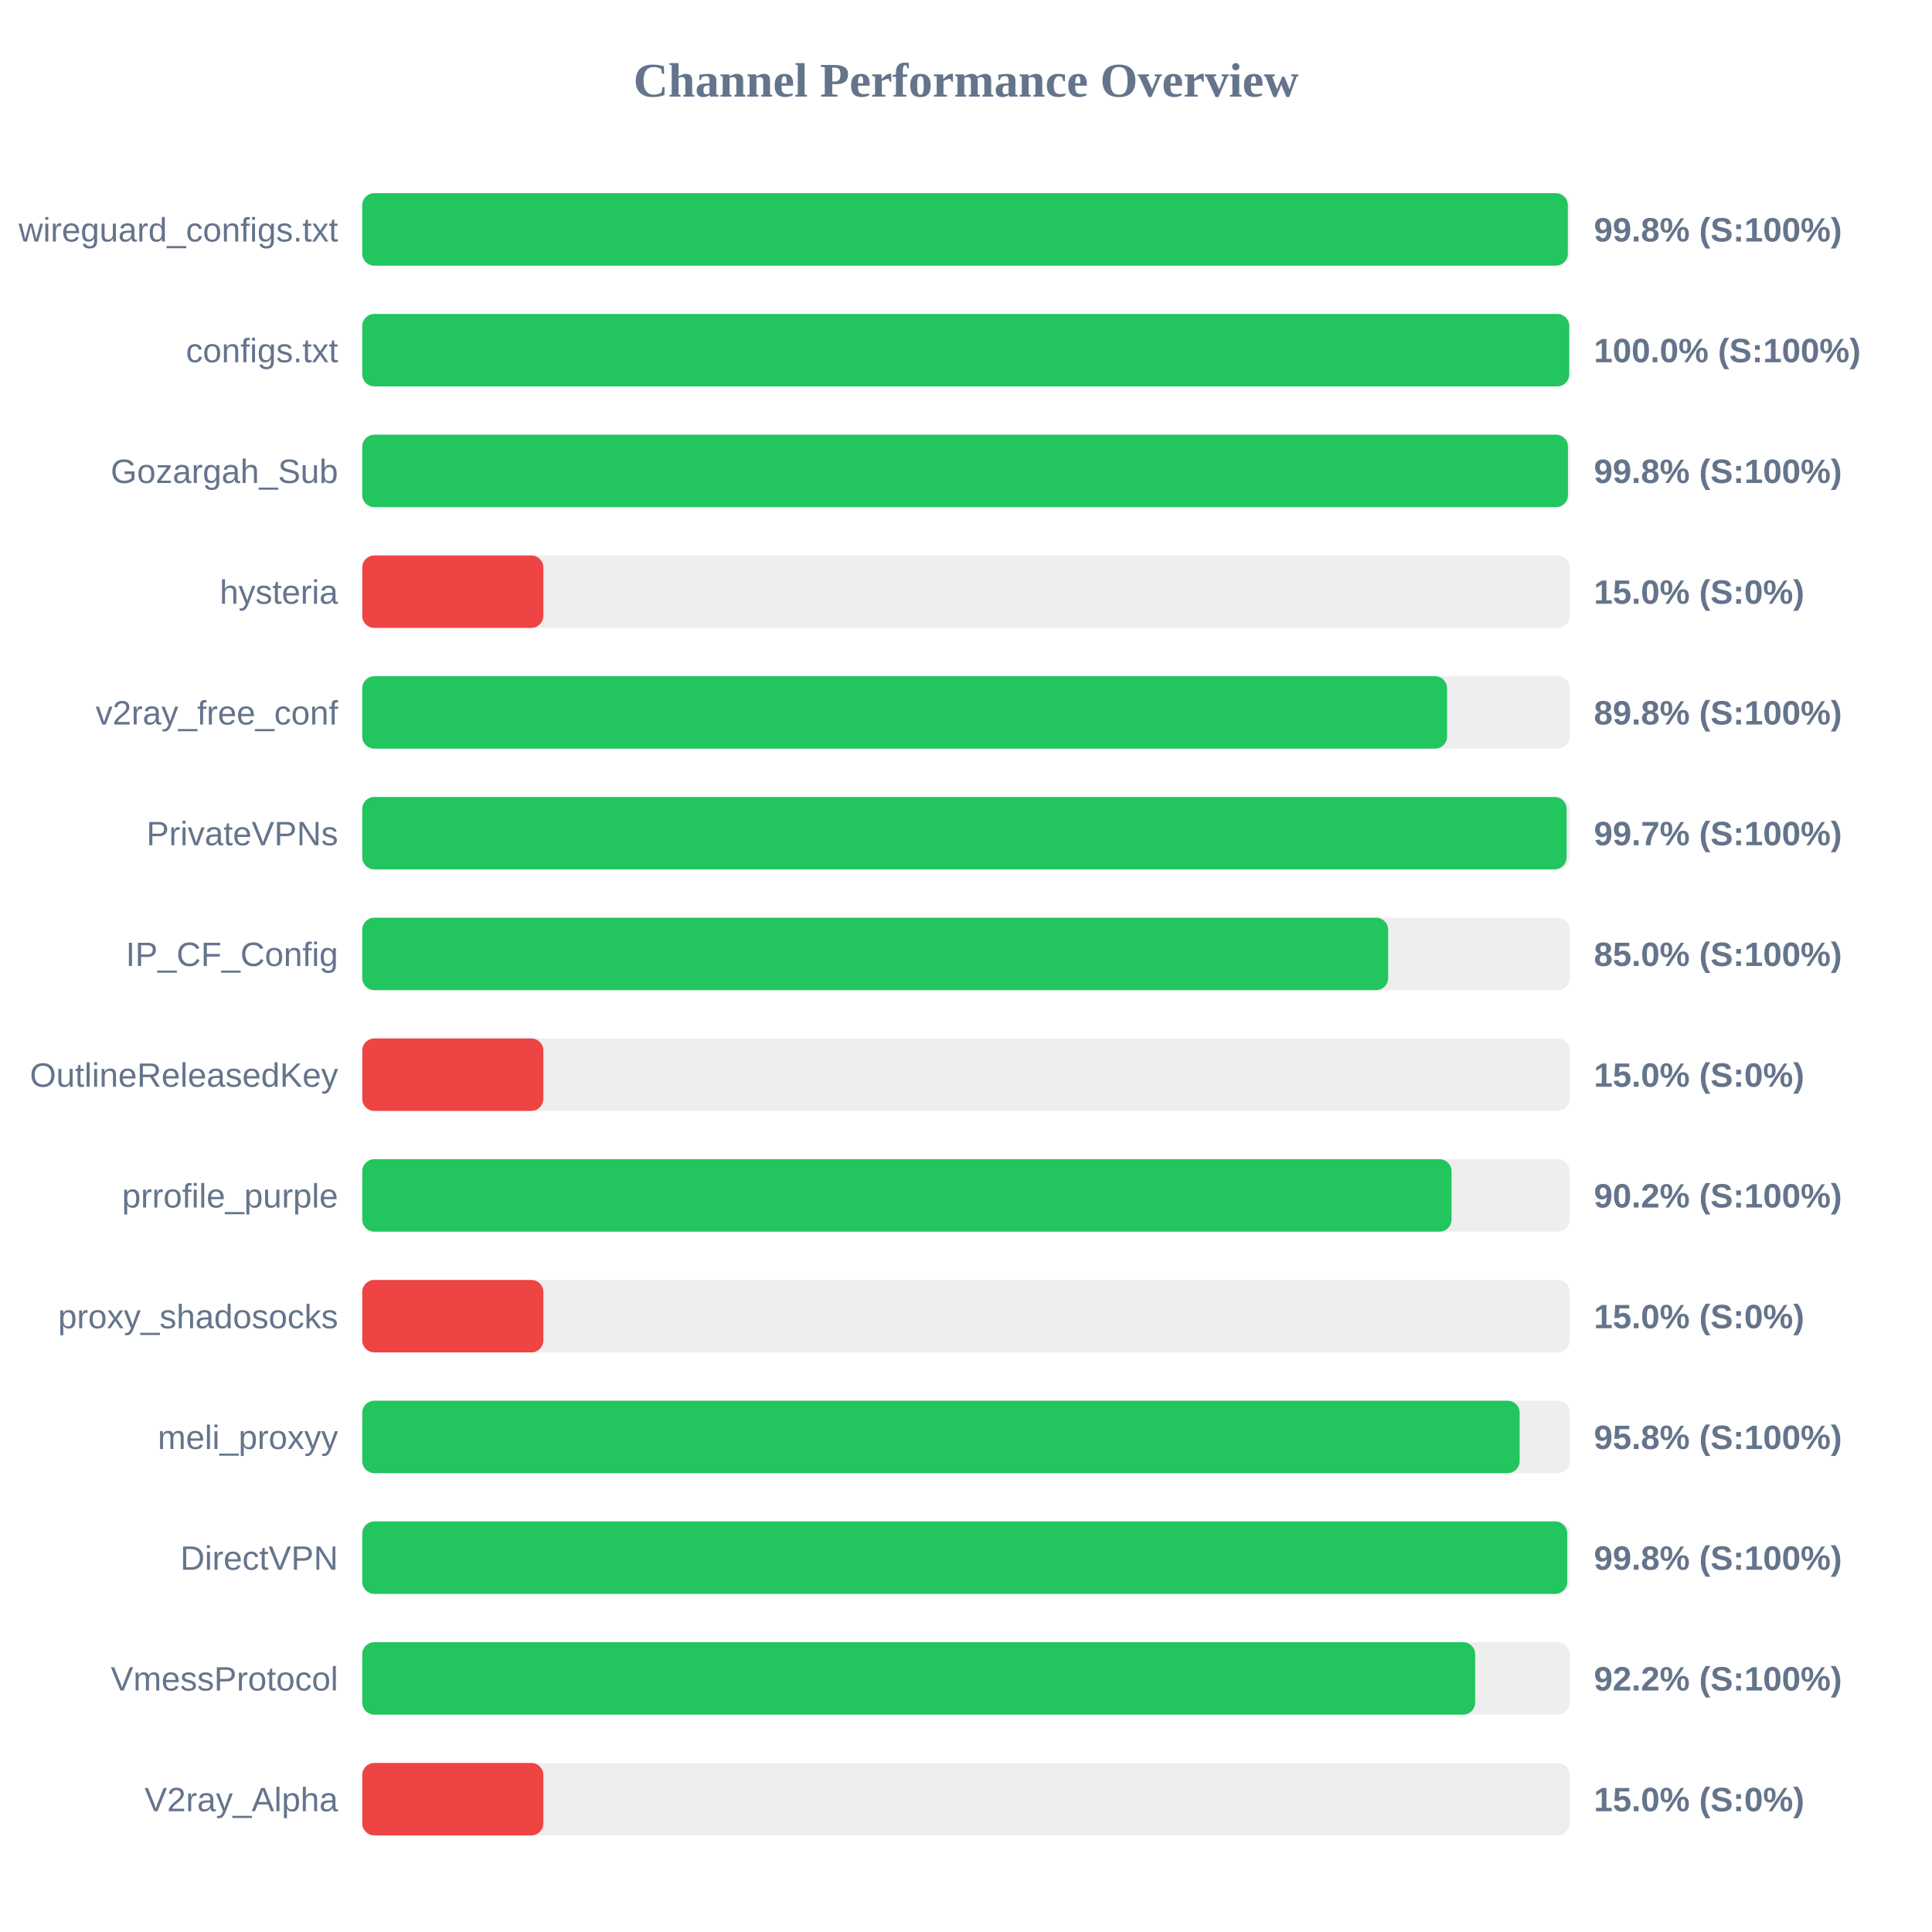
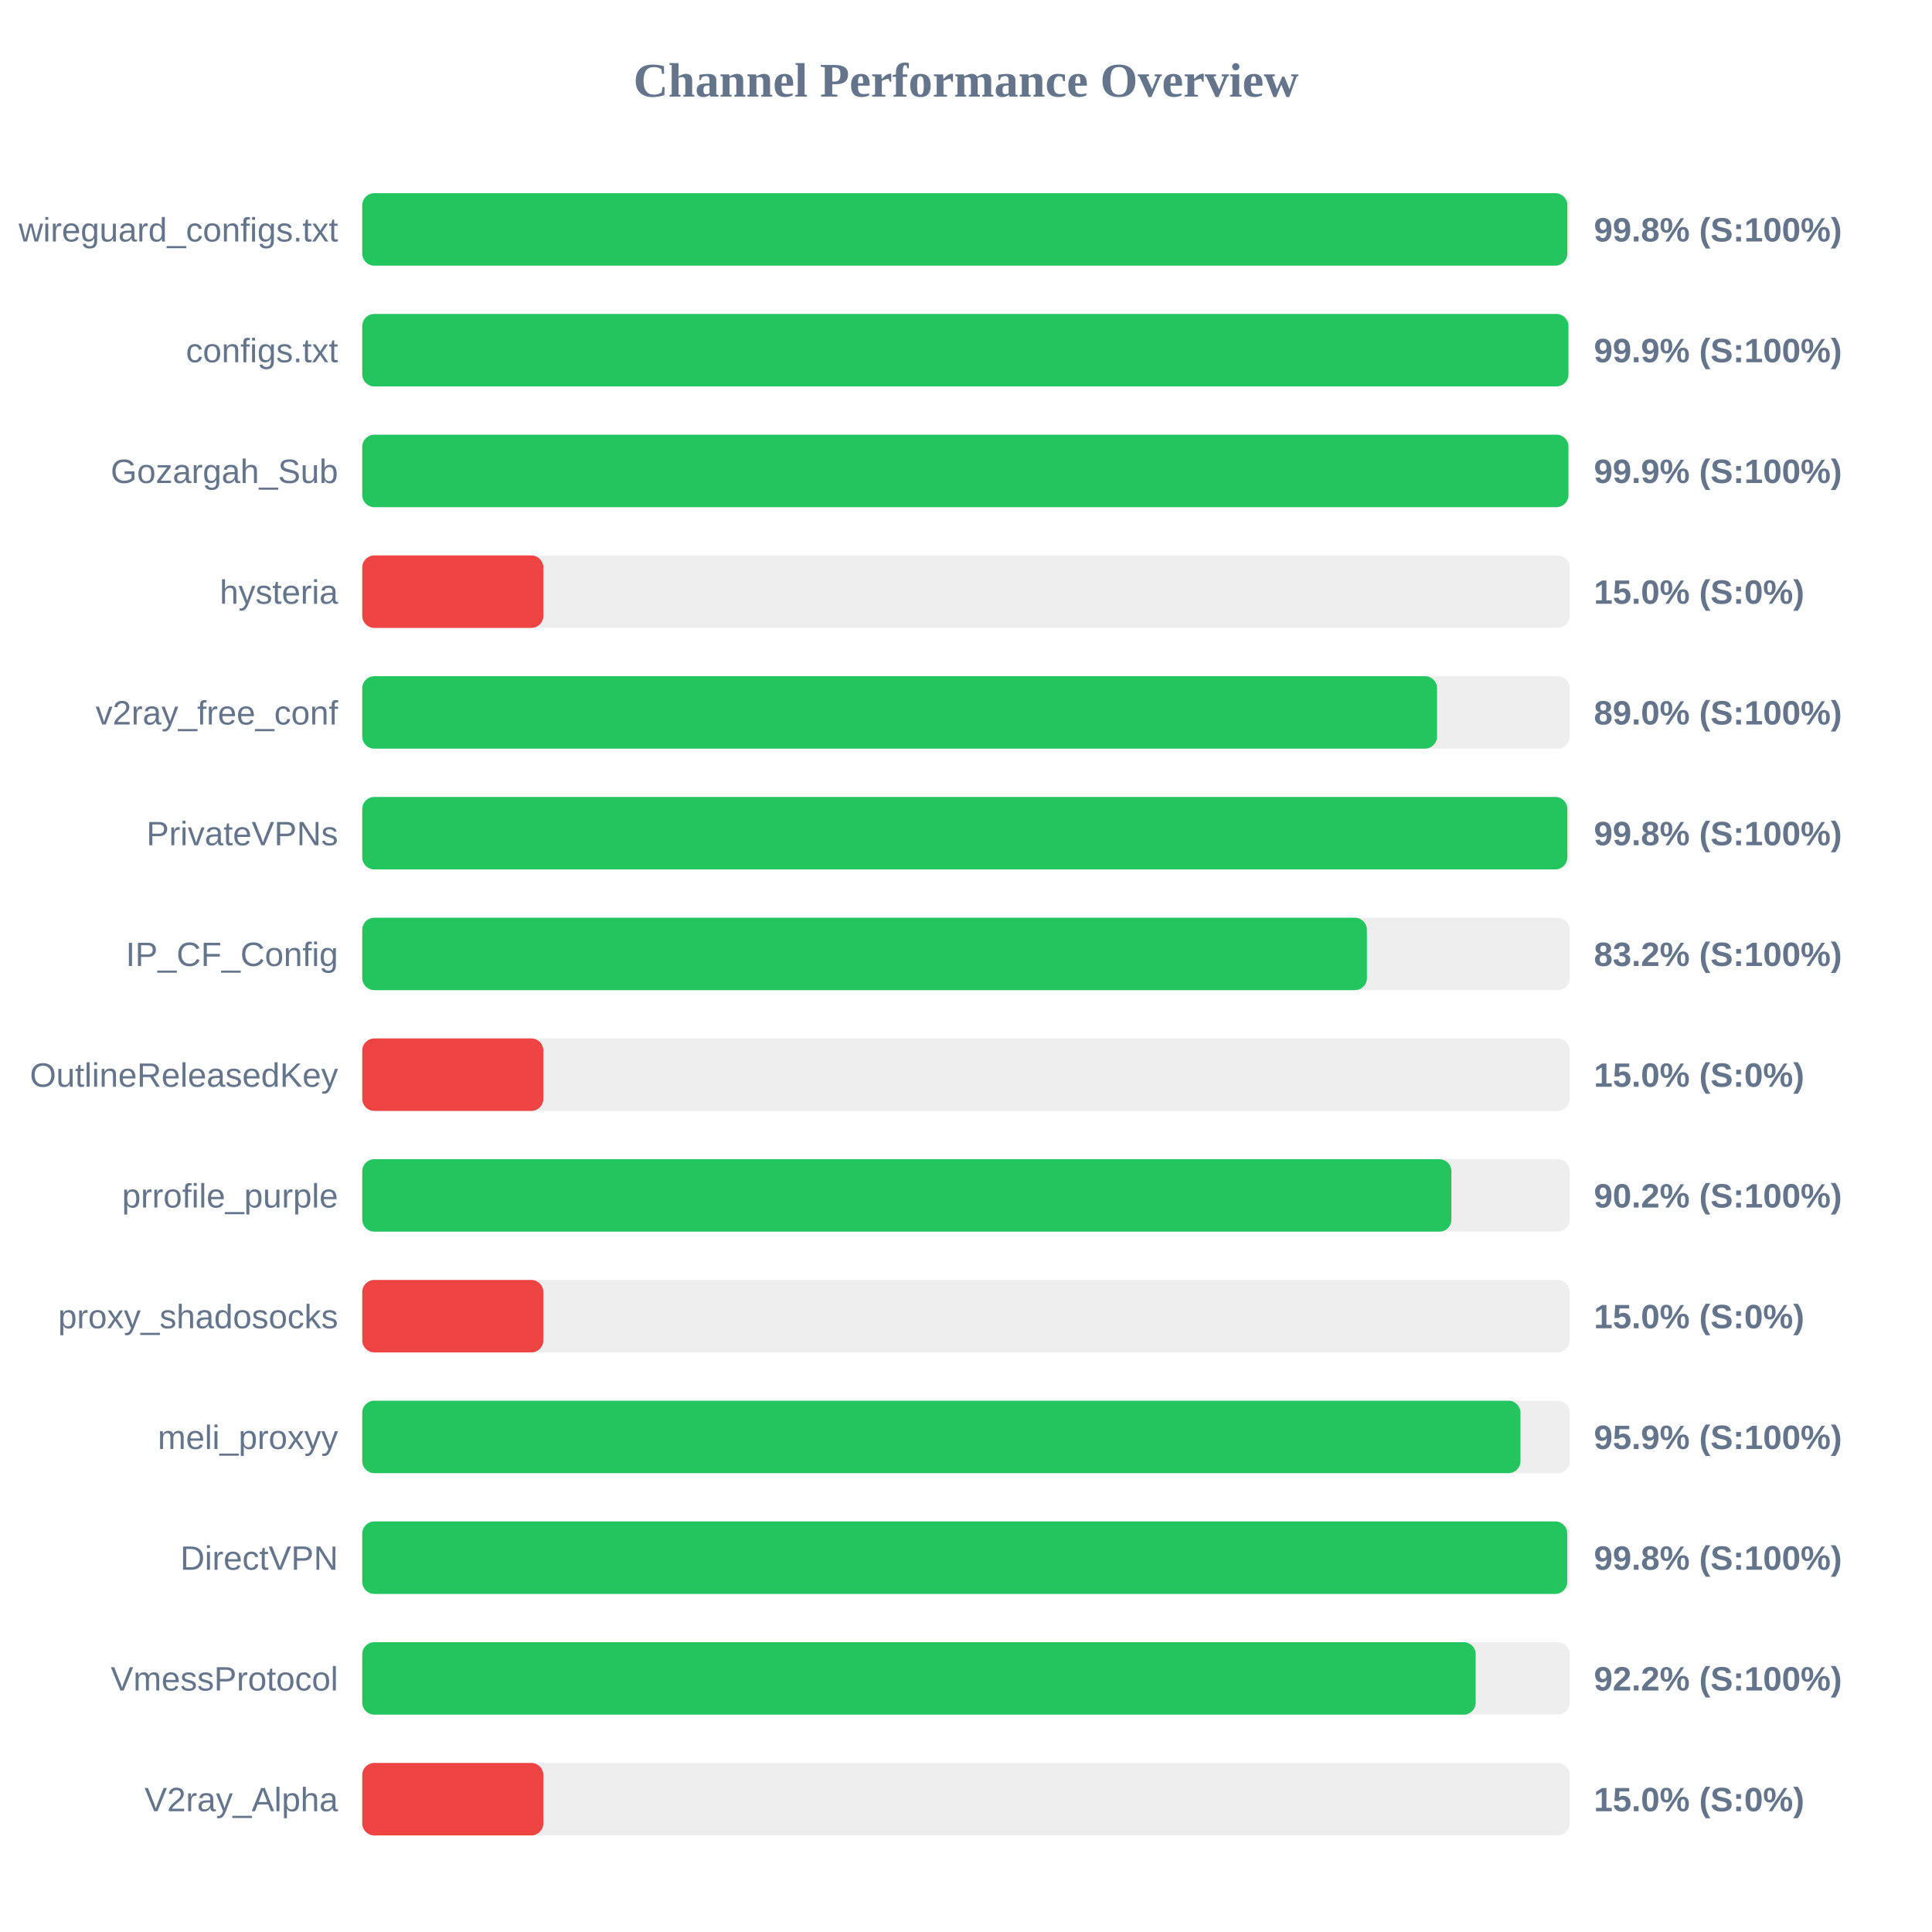
<svg xmlns="http://www.w3.org/2000/svg" width="800" height="800" version="1.1">
  <style>
        .row { font: 14px Arial; fill: #64748b; }
        .score { font: bold 14px Arial; fill: #64748b; }
    </style>
  <text x="400" y="40" text-anchor="middle" font-size="20px" font-weight="bold" fill="#64748b">Channel Performance Overview</text>
  <rect x="150" y="80" width="500" height="30" fill="#eee" rx="5" />
-   <rect x="150" y="80" width="499.2" height="30" fill="#22c55e" rx="5" />
+   <rect x="150" y="80" width="499.0" height="30" fill="#22c55e" rx="5" />
  <text x="140" y="100" text-anchor="end" class="row">wireguard_configs.txt</text>
  <text x="660" y="100" text-anchor="start" class="score">99.8% (S:100%)</text>
  <rect x="150" y="130" width="500" height="30" fill="#eee" rx="5" />
-   <rect x="150" y="130" width="499.8" height="30" fill="#22c55e" rx="5" />
+   <rect x="150" y="130" width="499.45" height="30" fill="#22c55e" rx="5" />
  <text x="140" y="150" text-anchor="end" class="row">configs.txt</text>
-   <text x="660" y="150" text-anchor="start" class="score">100.0% (S:100%)</text>
+   <text x="660" y="150" text-anchor="start" class="score">99.9% (S:100%)</text>
  <rect x="150" y="180" width="500" height="30" fill="#eee" rx="5" />
-   <rect x="150" y="180" width="499.25" height="30" fill="#22c55e" rx="5" />
+   <rect x="150" y="180" width="499.45" height="30" fill="#22c55e" rx="5" />
  <text x="140" y="200" text-anchor="end" class="row">Gozargah_Sub</text>
-   <text x="660" y="200" text-anchor="start" class="score">99.8% (S:100%)</text>
+   <text x="660" y="200" text-anchor="start" class="score">99.9% (S:100%)</text>
  <rect x="150" y="230" width="500" height="30" fill="#eee" rx="5" />
  <rect x="150" y="230" width="75.0" height="30" fill="#ef4444" rx="5" />
  <text x="140" y="250" text-anchor="end" class="row">hysteria</text>
  <text x="660" y="250" text-anchor="start" class="score">15.0% (S:0%)</text>
  <rect x="150" y="280" width="500" height="30" fill="#eee" rx="5" />
-   <rect x="150" y="280" width="449.2" height="30" fill="#22c55e" rx="5" />
+   <rect x="150" y="280" width="445.05" height="30" fill="#22c55e" rx="5" />
  <text x="140" y="300" text-anchor="end" class="row">v2ray_free_conf</text>
-   <text x="660" y="300" text-anchor="start" class="score">89.8% (S:100%)</text>
+   <text x="660" y="300" text-anchor="start" class="score">89.0% (S:100%)</text>
  <rect x="150" y="330" width="500" height="30" fill="#eee" rx="5" />
-   <rect x="150" y="330" width="498.7" height="30" fill="#22c55e" rx="5" />
+   <rect x="150" y="330" width="499.0" height="30" fill="#22c55e" rx="5" />
  <text x="140" y="350" text-anchor="end" class="row">PrivateVPNs</text>
-   <text x="660" y="350" text-anchor="start" class="score">99.7% (S:100%)</text>
+   <text x="660" y="350" text-anchor="start" class="score">99.8% (S:100%)</text>
  <rect x="150" y="380" width="500" height="30" fill="#eee" rx="5" />
-   <rect x="150" y="380" width="424.8" height="30" fill="#22c55e" rx="5" />
+   <rect x="150" y="380" width="416.0" height="30" fill="#22c55e" rx="5" />
  <text x="140" y="400" text-anchor="end" class="row">IP_CF_Config</text>
-   <text x="660" y="400" text-anchor="start" class="score">85.0% (S:100%)</text>
+   <text x="660" y="400" text-anchor="start" class="score">83.2% (S:100%)</text>
  <rect x="150" y="430" width="500" height="30" fill="#eee" rx="5" />
  <rect x="150" y="430" width="75.0" height="30" fill="#ef4444" rx="5" />
  <text x="140" y="450" text-anchor="end" class="row">OutlineReleasedKey</text>
  <text x="660" y="450" text-anchor="start" class="score">15.0% (S:0%)</text>
  <rect x="150" y="480" width="500" height="30" fill="#eee" rx="5" />
-   <rect x="150" y="480" width="451.05" height="30" fill="#22c55e" rx="5" />
+   <rect x="150" y="480" width="451.0" height="30" fill="#22c55e" rx="5" />
  <text x="140" y="500" text-anchor="end" class="row">prrofile_purple</text>
  <text x="660" y="500" text-anchor="start" class="score">90.2% (S:100%)</text>
  <rect x="150" y="530" width="500" height="30" fill="#eee" rx="5" />
  <rect x="150" y="530" width="75.0" height="30" fill="#ef4444" rx="5" />
  <text x="140" y="550" text-anchor="end" class="row">proxy_shadosocks</text>
  <text x="660" y="550" text-anchor="start" class="score">15.0% (S:0%)</text>
  <rect x="150" y="580" width="500" height="30" fill="#eee" rx="5" />
-   <rect x="150" y="580" width="479.25" height="30" fill="#22c55e" rx="5" />
+   <rect x="150" y="580" width="479.6" height="30" fill="#22c55e" rx="5" />
  <text x="140" y="600" text-anchor="end" class="row">meli_proxyy</text>
-   <text x="660" y="600" text-anchor="start" class="score">95.8% (S:100%)</text>
+   <text x="660" y="600" text-anchor="start" class="score">95.9% (S:100%)</text>
  <rect x="150" y="630" width="500" height="30" fill="#eee" rx="5" />
  <rect x="150" y="630" width="498.95" height="30" fill="#22c55e" rx="5" />
  <text x="140" y="650" text-anchor="end" class="row">DirectVPN</text>
  <text x="660" y="650" text-anchor="start" class="score">99.8% (S:100%)</text>
  <rect x="150" y="680" width="500" height="30" fill="#eee" rx="5" />
-   <rect x="150" y="680" width="460.85" height="30" fill="#22c55e" rx="5" />
+   <rect x="150" y="680" width="461.05" height="30" fill="#22c55e" rx="5" />
  <text x="140" y="700" text-anchor="end" class="row">VmessProtocol</text>
  <text x="660" y="700" text-anchor="start" class="score">92.2% (S:100%)</text>
  <rect x="150" y="730" width="500" height="30" fill="#eee" rx="5" />
  <rect x="150" y="730" width="75.0" height="30" fill="#ef4444" rx="5" />
  <text x="140" y="750" text-anchor="end" class="row">V2ray_Alpha</text>
  <text x="660" y="750" text-anchor="start" class="score">15.0% (S:0%)</text>
</svg>
